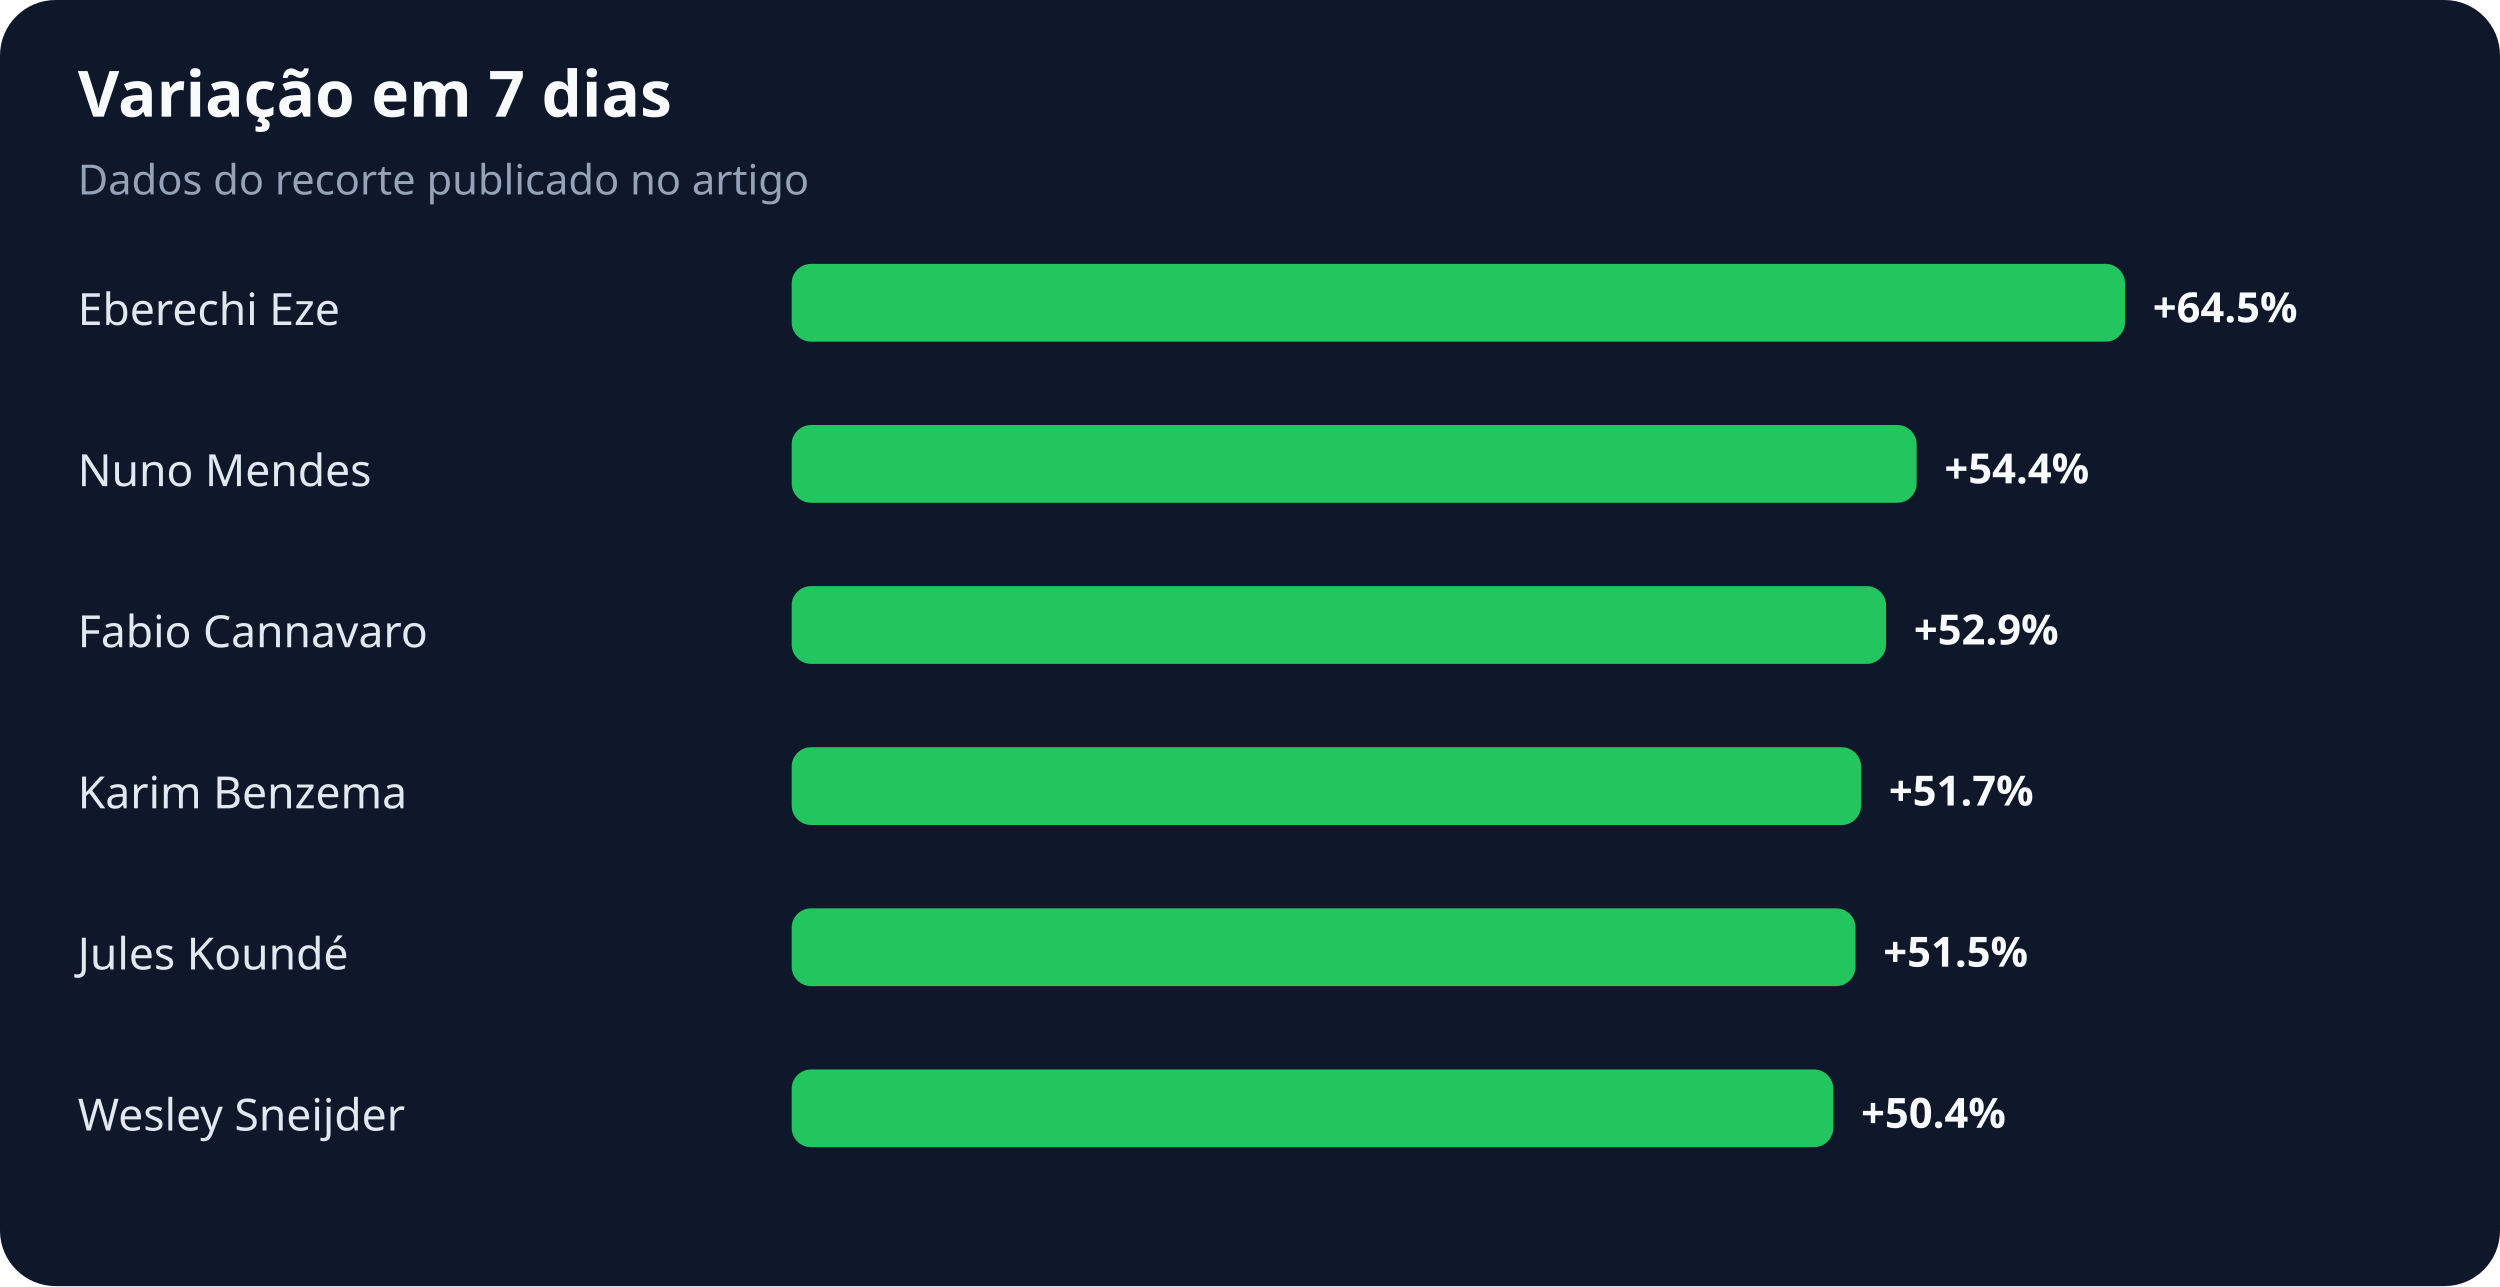
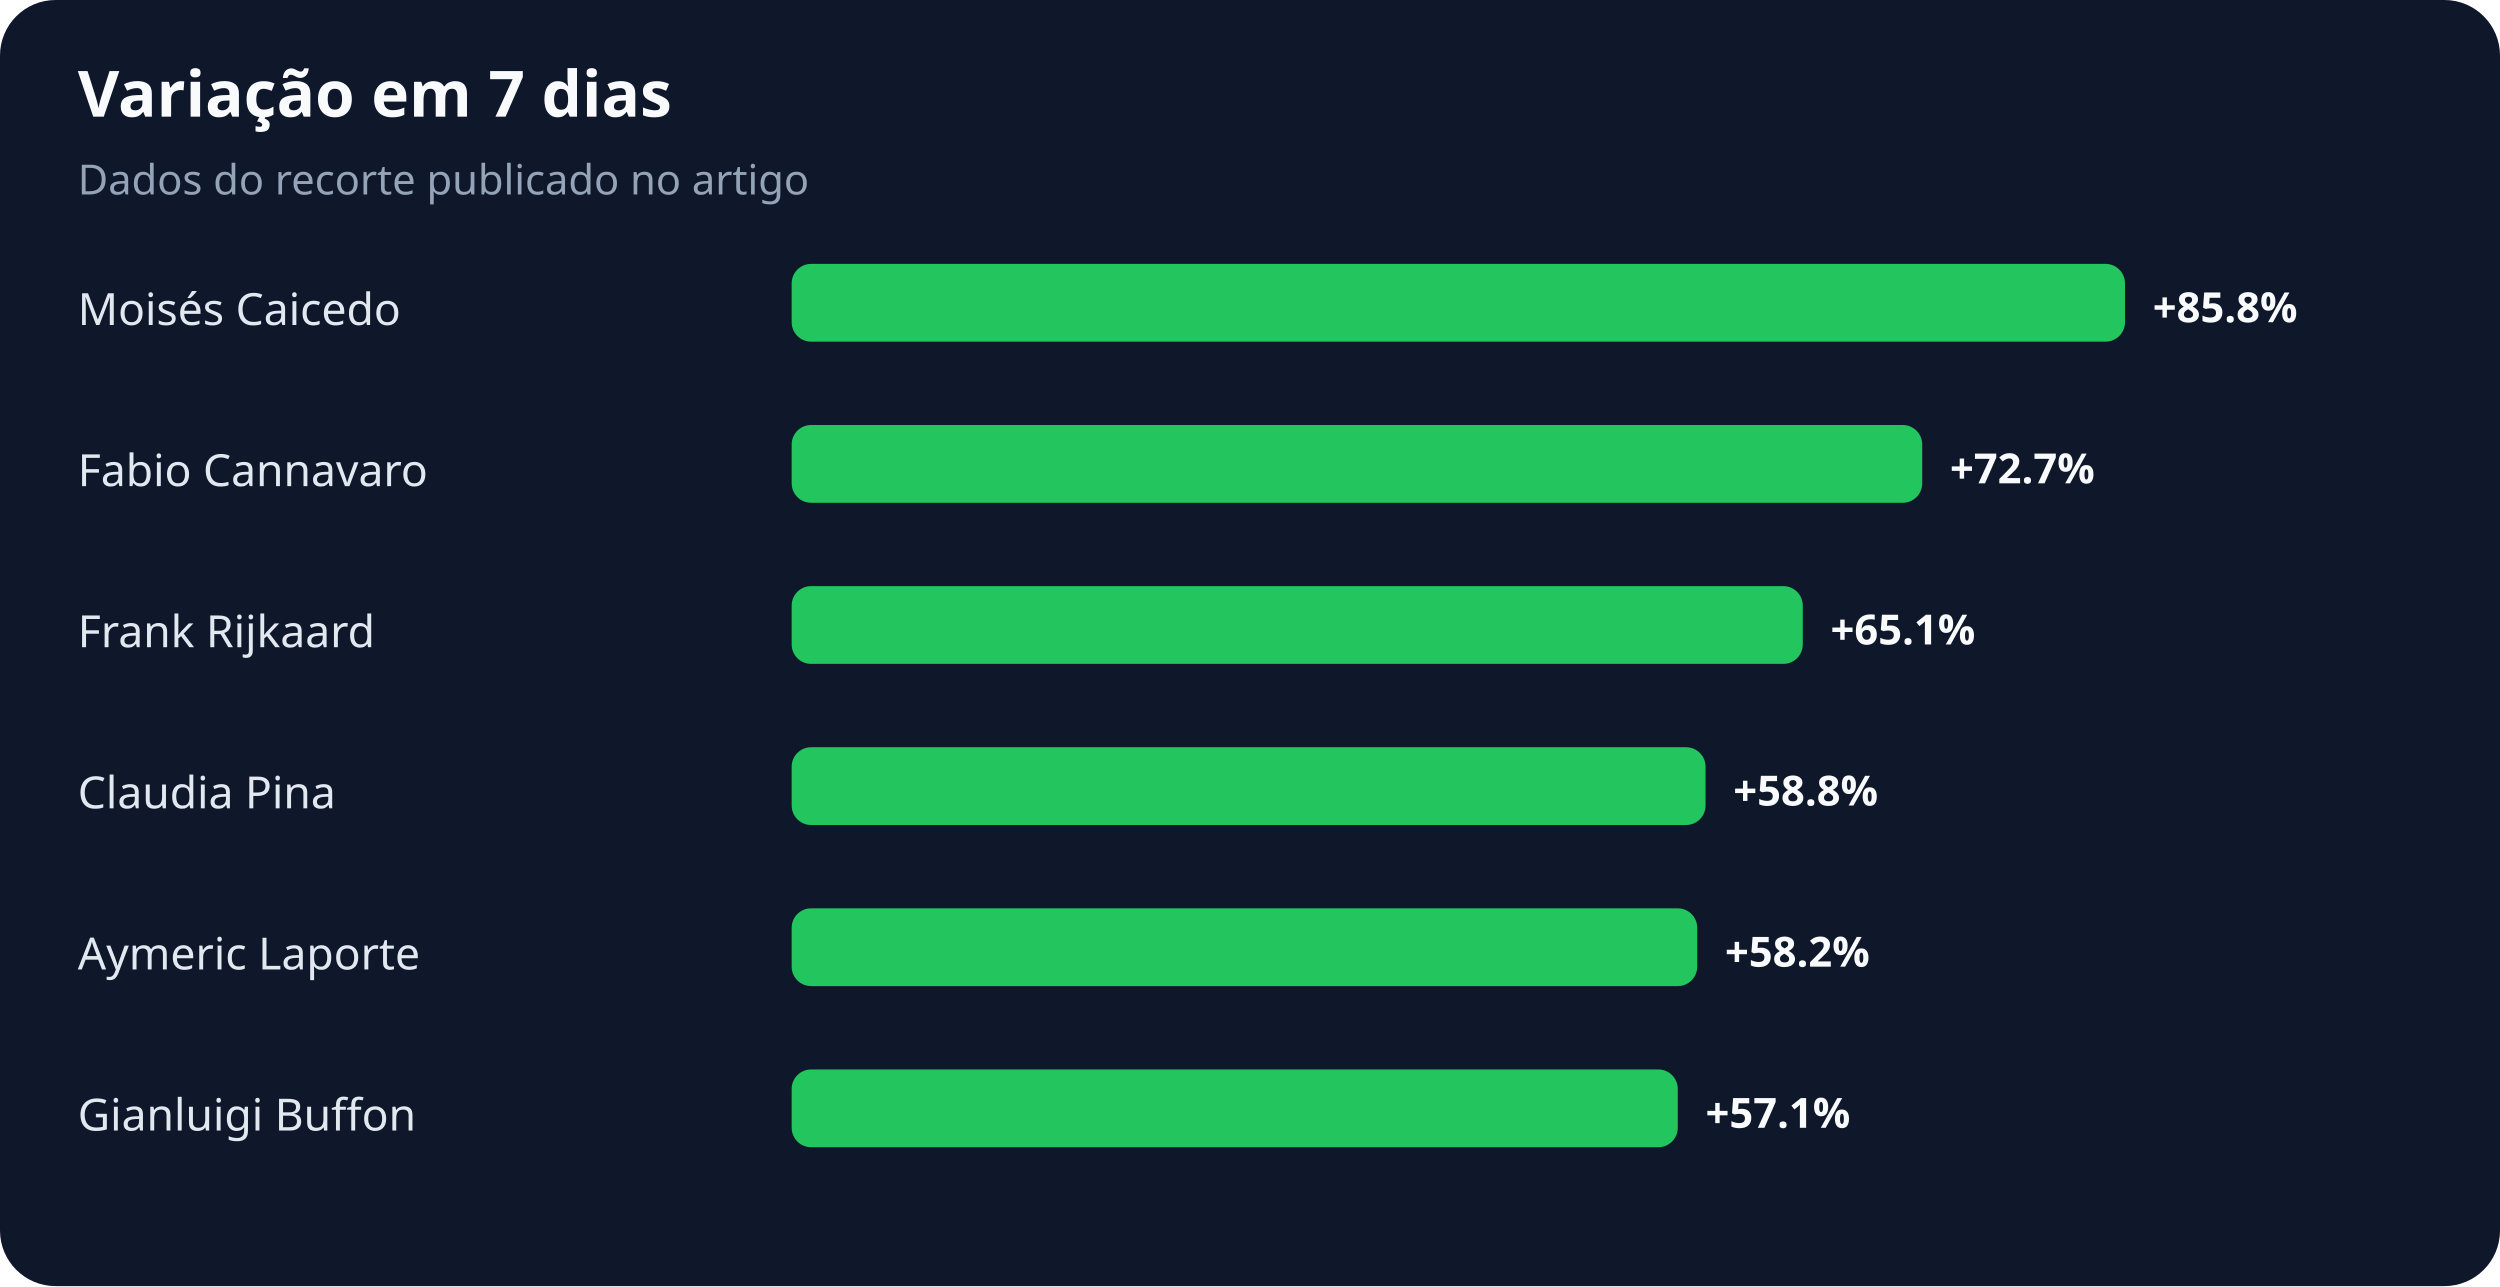
<svg xmlns="http://www.w3.org/2000/svg" width="900" height="463" viewBox="0 0 900 463" role="img" aria-labelledby="title desc">
  <rect width="100%" height="100%" rx="20" fill="#0f172a" />
  <text x="28" y="42" fill="#f8fafc" font-family="system-ui,sans-serif" font-size="23" font-weight="700">Variação em 7 dias</text>
  <text x="28" y="70" fill="#94a3b8" font-family="system-ui,sans-serif" font-size="15">Dados do recorte publicado no artigo</text>
-   <text x="28" y="117" fill="#e2e8f0" font-family="system-ui,sans-serif" font-size="16">Eberechi Eze</text>
+   <text x="28" y="117" fill="#e2e8f0" font-family="system-ui,sans-serif" font-size="16">Moisés Caicedo</text>
  <rect x="285" y="95" width="480" height="28" rx="7" fill="#22c55e" />
-   <text x="775" y="116" fill="#f8fafc" font-family="system-ui,sans-serif" font-size="15" font-weight="700">+64.5%</text>
-   <text x="28" y="175" fill="#e2e8f0" font-family="system-ui,sans-serif" font-size="16">Nuno Mendes</text>
-   <rect x="285" y="153" width="405" height="28" rx="7" fill="#22c55e" />
-   <text x="700" y="174" fill="#f8fafc" font-family="system-ui,sans-serif" font-size="15" font-weight="700">+54.4%</text>
-   <text x="28" y="233" fill="#e2e8f0" font-family="system-ui,sans-serif" font-size="16">Fabio Cannavaro</text>
-   <rect x="285" y="211" width="394" height="28" rx="7" fill="#22c55e" />
-   <text x="689" y="232" fill="#f8fafc" font-family="system-ui,sans-serif" font-size="15" font-weight="700">+52.9%</text>
-   <text x="28" y="291" fill="#e2e8f0" font-family="system-ui,sans-serif" font-size="16">Karim Benzema</text>
-   <rect x="285" y="269" width="385" height="28" rx="7" fill="#22c55e" />
-   <text x="680" y="290" fill="#f8fafc" font-family="system-ui,sans-serif" font-size="15" font-weight="700">+51.7%</text>
-   <text x="28" y="349" fill="#e2e8f0" font-family="system-ui,sans-serif" font-size="16">Jules Koundé</text>
-   <rect x="285" y="327" width="383" height="28" rx="7" fill="#22c55e" />
-   <text x="678" y="348" fill="#f8fafc" font-family="system-ui,sans-serif" font-size="15" font-weight="700">+51.5%</text>
-   <text x="28" y="407" fill="#e2e8f0" font-family="system-ui,sans-serif" font-size="16">Wesley Sneijder</text>
-   <rect x="285" y="385" width="375" height="28" rx="7" fill="#22c55e" />
-   <text x="670" y="406" fill="#f8fafc" font-family="system-ui,sans-serif" font-size="15" font-weight="700">+50.4%</text>
+   <text x="775" y="116" fill="#f8fafc" font-family="system-ui,sans-serif" font-size="15" font-weight="700">+85.8%</text>
+   <text x="28" y="175" fill="#e2e8f0" font-family="system-ui,sans-serif" font-size="16">Fabio Cannavaro</text>
+   <rect x="285" y="153" width="407" height="28" rx="7" fill="#22c55e" />
+   <text x="702" y="174" fill="#f8fafc" font-family="system-ui,sans-serif" font-size="15" font-weight="700">+72.7%</text>
+   <text x="28" y="233" fill="#e2e8f0" font-family="system-ui,sans-serif" font-size="16">Frank Rijkaard</text>
+   <rect x="285" y="211" width="364" height="28" rx="7" fill="#22c55e" />
+   <text x="659" y="232" fill="#f8fafc" font-family="system-ui,sans-serif" font-size="15" font-weight="700">+65.1%</text>
+   <text x="28" y="291" fill="#e2e8f0" font-family="system-ui,sans-serif" font-size="16">Claudia Pina</text>
+   <rect x="285" y="269" width="329" height="28" rx="7" fill="#22c55e" />
+   <text x="624" y="290" fill="#f8fafc" font-family="system-ui,sans-serif" font-size="15" font-weight="700">+58.8%</text>
+   <text x="28" y="349" fill="#e2e8f0" font-family="system-ui,sans-serif" font-size="16">Aymeric Laporte</text>
+   <rect x="285" y="327" width="326" height="28" rx="7" fill="#22c55e" />
+   <text x="621" y="348" fill="#f8fafc" font-family="system-ui,sans-serif" font-size="15" font-weight="700">+58.2%</text>
+   <text x="28" y="407" fill="#e2e8f0" font-family="system-ui,sans-serif" font-size="16">Gianluigi Buffon</text>
+   <rect x="285" y="385" width="319" height="28" rx="7" fill="#22c55e" />
+   <text x="614" y="406" fill="#f8fafc" font-family="system-ui,sans-serif" font-size="15" font-weight="700">+57.1%</text>
</svg>
